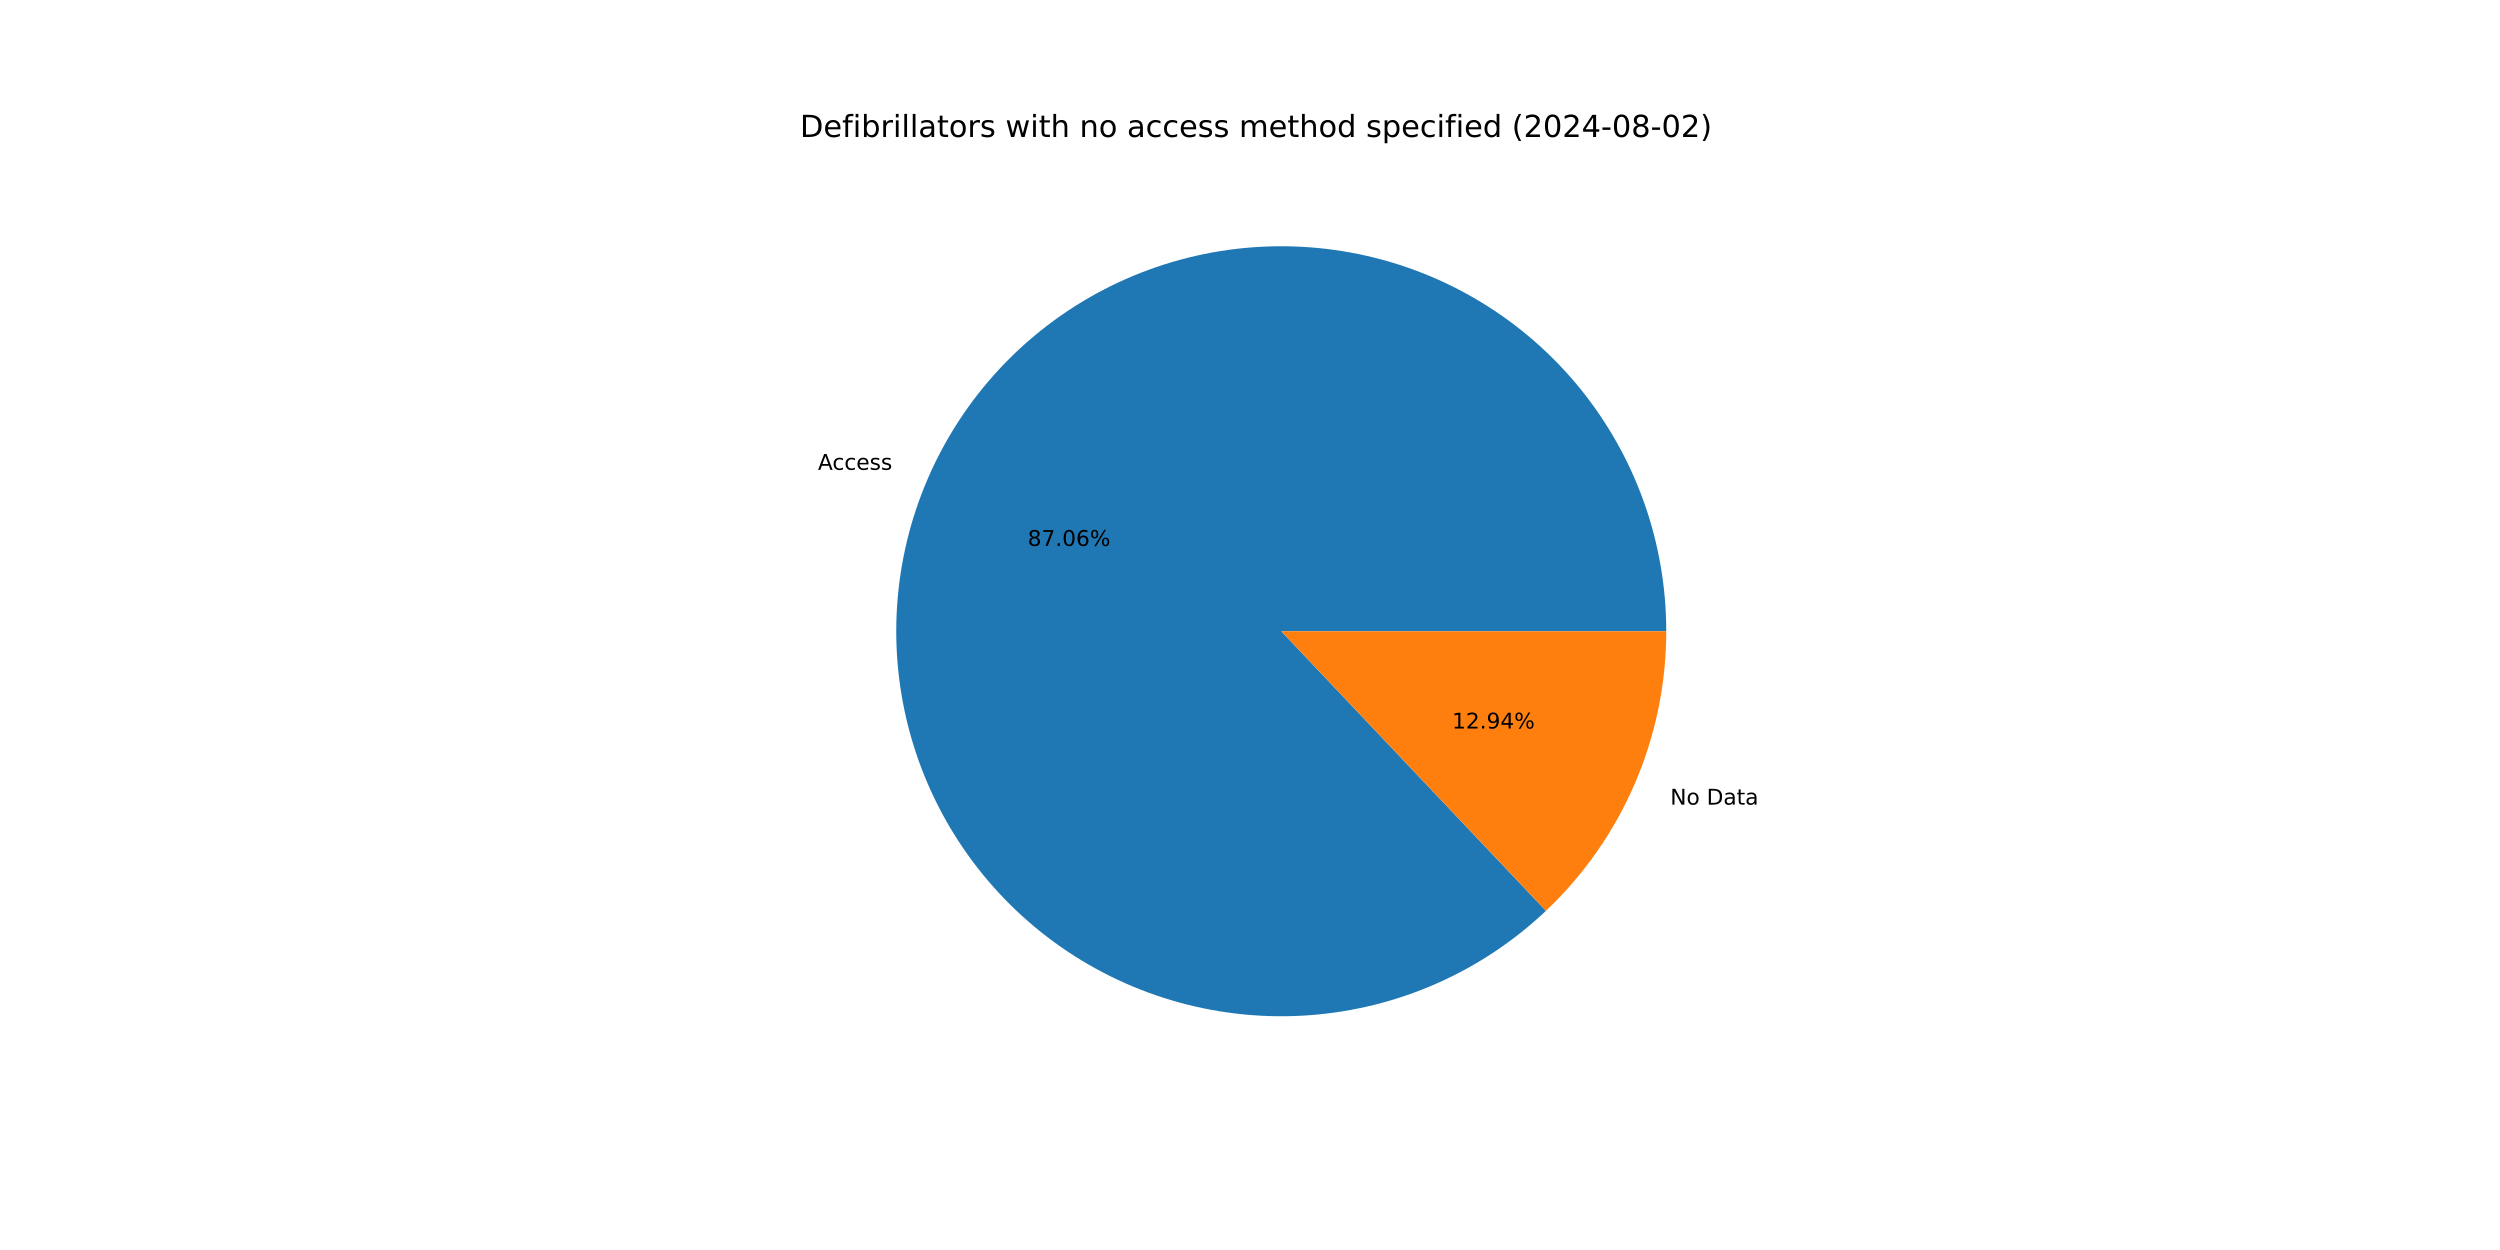
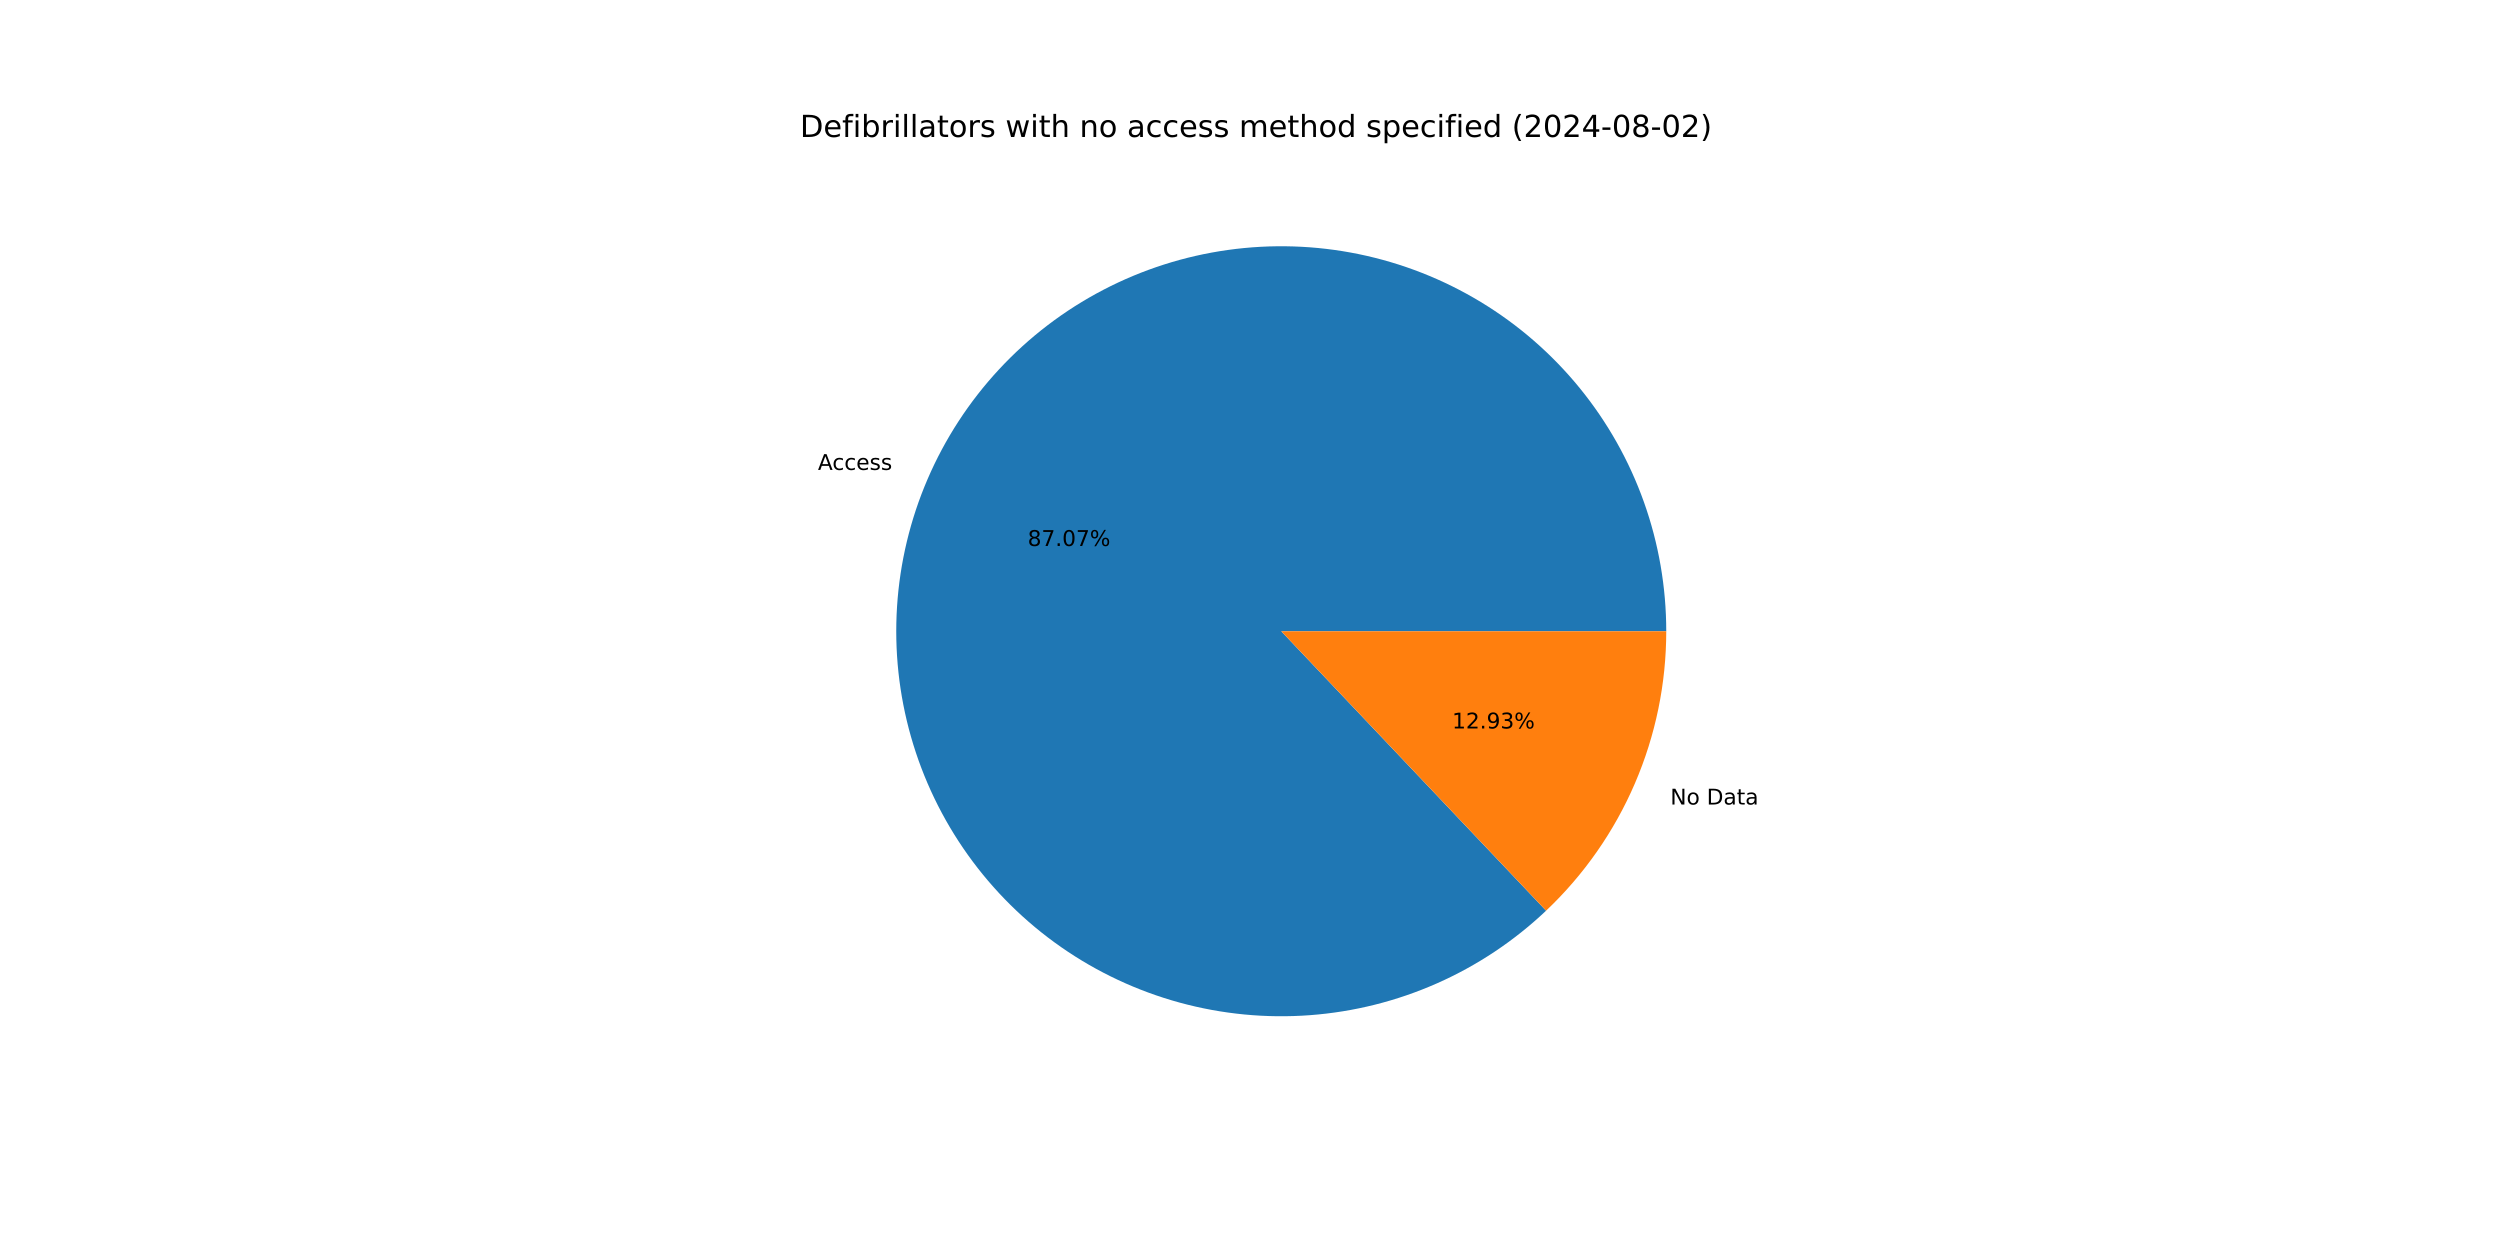
<svg xmlns="http://www.w3.org/2000/svg" xmlns:xlink="http://www.w3.org/1999/xlink" width="1152pt" height="576pt" viewBox="0 0 1152 576" version="1.1">
  <defs>
    <style type="text/css">*{stroke-linejoin: round; stroke-linecap: butt}</style>
  </defs>
  <g id="figure_1">
    <g id="patch_1">
      <path d="M 0 576  L 1152 576  L 1152 0  L 0 0  z " style="fill: #ffffff" />
    </g>
    <g id="axes_1">
      <g id="patch_2">
-         <path d="M 767.808 290.88  C 767.808 270.612 764.335 250.493 757.539 231.399  C 750.744 212.304 740.726 194.514 727.922 178.803  C 715.118 163.092 699.716 149.691 682.385 139.182  C 665.054 128.673 646.05 121.211 626.2 117.122  C 606.349 113.032 585.943 112.374 565.87 115.176  C 545.797 117.979 526.351 124.2 508.38 133.571  C 490.408 142.941 474.174 155.322 460.384 170.176  C 446.595 185.029 435.452 202.137 427.44 220.754  C 419.429 239.371 414.666 259.224 413.361 279.45  C 412.055 299.676 414.225 319.976 419.776 339.469  C 425.327 358.962 434.177 377.36 445.943 393.864  C 457.708 410.367 472.215 424.733 488.832 436.337  C 505.45 447.94 523.934 456.611 543.48 461.971  C 563.026 467.331 583.347 469.303 603.559 467.799  C 623.771 466.296 643.577 461.34 662.115 453.147  C 680.653 444.954 697.651 433.645 712.369 419.71  L 590.4 290.88  z " style="fill: #1f77b4" />
+         <path d="M 767.808 290.88  C 767.808 270.61 764.334 250.489 757.537 231.393  C 750.741 212.297 740.721 194.506 727.915 178.794  C 715.108 163.082 699.703 149.681 682.37 139.173  C 665.037 128.665 646.03 121.204 626.176 117.117  C 606.323 113.029 585.915 112.374 565.841 115.18  C 545.766 117.986 526.32 124.212 508.348 133.587  C 490.377 142.962 474.144 155.348 460.356 170.206  C 446.569 185.064 435.429 202.176 427.422 220.797  C 419.414 239.418 414.657 259.275 413.357 279.503  C 412.057 299.731 414.234 320.033 419.792 339.526  C 425.35 359.019 434.208 377.416 445.98 393.917  C 457.753 410.417 472.267 424.779 488.89 436.377  C 505.514 447.975 524.003 456.639 543.554 461.991  C 563.104 467.344 583.428 469.306 603.641 467.793  C 623.855 466.28 643.66 461.314 662.196 453.111  C 680.731 444.908 697.725 433.589 712.437 419.645  L 590.4 290.88  z " style="fill: #1f77b4" />
      </g>
      <g id="patch_3">
-         <path d="M 712.369 419.71  C 729.88 403.132 743.828 383.156 753.36 361.006  C 762.892 338.856 767.808 314.994 767.808 290.88  L 590.4 290.88  z " style="fill: #ff7f0e" />
+         <path d="M 712.437 419.645  C 729.928 403.069 743.859 383.101 753.378 360.963  C 762.898 338.825 767.808 314.978 767.808 290.88  L 590.4 290.88  z " style="fill: #ff7f0e" />
      </g>
      <g id="matplotlib.axis_1" />
      <g id="matplotlib.axis_2" />
      <g id="text_1">
-         <g transform="translate(376.9098 216.5005) scale(0.1 -0.1)">
+         <g transform="translate(376.8893 216.5482) scale(0.1 -0.1)">
          <defs>
            <path id="DejaVuSans-41" d="M 2188 4044  L 1331 1722  L 3047 1722  L 2188 4044  z M 1831 4666  L 2547 4666  L 4325 0  L 3669 0  L 3244 1197  L 1141 1197  L 716 0  L 50 0  L 1831 4666  z " transform="scale(0.015625)" />
            <path id="DejaVuSans-63" d="M 3122 3366  L 3122 2828  Q 2878 2963 2633 3030  Q 2388 3097 2138 3097  Q 1578 3097 1268 2742  Q 959 2388 959 1747  Q 959 1106 1268 751  Q 1578 397 2138 397  Q 2388 397 2633 464  Q 2878 531 3122 666  L 3122 134  Q 2881 22 2623 -34  Q 2366 -91 2075 -91  Q 1284 -91 818 406  Q 353 903 353 1747  Q 353 2603 823 3093  Q 1294 3584 2113 3584  Q 2378 3584 2631 3529  Q 2884 3475 3122 3366  z " transform="scale(0.015625)" />
            <path id="DejaVuSans-65" d="M 3597 1894  L 3597 1613  L 953 1613  Q 991 1019 1311 708  Q 1631 397 2203 397  Q 2534 397 2845 478  Q 3156 559 3463 722  L 3463 178  Q 3153 47 2828 -22  Q 2503 -91 2169 -91  Q 1331 -91 842 396  Q 353 884 353 1716  Q 353 2575 817 3079  Q 1281 3584 2069 3584  Q 2775 3584 3186 3129  Q 3597 2675 3597 1894  z M 3022 2063  Q 3016 2534 2758 2815  Q 2500 3097 2075 3097  Q 1594 3097 1305 2825  Q 1016 2553 972 2059  L 3022 2063  z " transform="scale(0.015625)" />
            <path id="DejaVuSans-73" d="M 2834 3397  L 2834 2853  Q 2591 2978 2328 3040  Q 2066 3103 1784 3103  Q 1356 3103 1142 2972  Q 928 2841 928 2578  Q 928 2378 1081 2264  Q 1234 2150 1697 2047  L 1894 2003  Q 2506 1872 2764 1633  Q 3022 1394 3022 966  Q 3022 478 2636 193  Q 2250 -91 1575 -91  Q 1294 -91 989 -36  Q 684 19 347 128  L 347 722  Q 666 556 975 473  Q 1284 391 1588 391  Q 1994 391 2212 530  Q 2431 669 2431 922  Q 2431 1156 2273 1281  Q 2116 1406 1581 1522  L 1381 1569  Q 847 1681 609 1914  Q 372 2147 372 2553  Q 372 3047 722 3315  Q 1072 3584 1716 3584  Q 2034 3584 2315 3537  Q 2597 3491 2834 3397  z " transform="scale(0.015625)" />
          </defs>
          <use xlink:href="#DejaVuSans-41" />
          <use xlink:href="#DejaVuSans-63" x="66.658" />
          <use xlink:href="#DejaVuSans-63" x="121.639" />
          <use xlink:href="#DejaVuSans-65" x="176.619" />
          <use xlink:href="#DejaVuSans-73" x="238.143" />
          <use xlink:href="#DejaVuSans-73" x="290.242" />
        </g>
      </g>
      <g id="text_2">
-         <g transform="translate(473.5593 251.5636) scale(0.1 -0.1)">
+         <g transform="translate(473.5481 251.5896) scale(0.1 -0.1)">
          <defs>
            <path id="DejaVuSans-38" d="M 2034 2216  Q 1584 2216 1326 1975  Q 1069 1734 1069 1313  Q 1069 891 1326 650  Q 1584 409 2034 409  Q 2484 409 2743 651  Q 3003 894 3003 1313  Q 3003 1734 2745 1975  Q 2488 2216 2034 2216  z M 1403 2484  Q 997 2584 770 2862  Q 544 3141 544 3541  Q 544 4100 942 4425  Q 1341 4750 2034 4750  Q 2731 4750 3128 4425  Q 3525 4100 3525 3541  Q 3525 3141 3298 2862  Q 3072 2584 2669 2484  Q 3125 2378 3379 2068  Q 3634 1759 3634 1313  Q 3634 634 3220 271  Q 2806 -91 2034 -91  Q 1263 -91 848 271  Q 434 634 434 1313  Q 434 1759 690 2068  Q 947 2378 1403 2484  z M 1172 3481  Q 1172 3119 1398 2916  Q 1625 2713 2034 2713  Q 2441 2713 2670 2916  Q 2900 3119 2900 3481  Q 2900 3844 2670 4047  Q 2441 4250 2034 4250  Q 1625 4250 1398 4047  Q 1172 3844 1172 3481  z " transform="scale(0.015625)" />
            <path id="DejaVuSans-37" d="M 525 4666  L 3525 4666  L 3525 4397  L 1831 0  L 1172 0  L 2766 4134  L 525 4134  L 525 4666  z " transform="scale(0.015625)" />
            <path id="DejaVuSans-2e" d="M 684 794  L 1344 794  L 1344 0  L 684 0  L 684 794  z " transform="scale(0.015625)" />
            <path id="DejaVuSans-30" d="M 2034 4250  Q 1547 4250 1301 3770  Q 1056 3291 1056 2328  Q 1056 1369 1301 889  Q 1547 409 2034 409  Q 2525 409 2770 889  Q 3016 1369 3016 2328  Q 3016 3291 2770 3770  Q 2525 4250 2034 4250  z M 2034 4750  Q 2819 4750 3233 4129  Q 3647 3509 3647 2328  Q 3647 1150 3233 529  Q 2819 -91 2034 -91  Q 1250 -91 836 529  Q 422 1150 422 2328  Q 422 3509 836 4129  Q 1250 4750 2034 4750  z " transform="scale(0.015625)" />
-             <path id="DejaVuSans-36" d="M 2113 2584  Q 1688 2584 1439 2293  Q 1191 2003 1191 1497  Q 1191 994 1439 701  Q 1688 409 2113 409  Q 2538 409 2786 701  Q 3034 994 3034 1497  Q 3034 2003 2786 2293  Q 2538 2584 2113 2584  z M 3366 4563  L 3366 3988  Q 3128 4100 2886 4159  Q 2644 4219 2406 4219  Q 1781 4219 1451 3797  Q 1122 3375 1075 2522  Q 1259 2794 1537 2939  Q 1816 3084 2150 3084  Q 2853 3084 3261 2657  Q 3669 2231 3669 1497  Q 3669 778 3244 343  Q 2819 -91 2113 -91  Q 1303 -91 875 529  Q 447 1150 447 2328  Q 447 3434 972 4092  Q 1497 4750 2381 4750  Q 2619 4750 2861 4703  Q 3103 4656 3366 4563  z " transform="scale(0.015625)" />
            <path id="DejaVuSans-25" d="M 4653 2053  Q 4381 2053 4226 1822  Q 4072 1591 4072 1178  Q 4072 772 4226 539  Q 4381 306 4653 306  Q 4919 306 5073 539  Q 5228 772 5228 1178  Q 5228 1588 5073 1820  Q 4919 2053 4653 2053  z M 4653 2450  Q 5147 2450 5437 2106  Q 5728 1763 5728 1178  Q 5728 594 5436 251  Q 5144 -91 4653 -91  Q 4153 -91 3862 251  Q 3572 594 3572 1178  Q 3572 1766 3864 2108  Q 4156 2450 4653 2450  z M 1428 4353  Q 1159 4353 1004 4120  Q 850 3888 850 3481  Q 850 3069 1003 2837  Q 1156 2606 1428 2606  Q 1700 2606 1854 2837  Q 2009 3069 2009 3481  Q 2009 3884 1853 4118  Q 1697 4353 1428 4353  z M 4250 4750  L 4750 4750  L 1831 -91  L 1331 -91  L 4250 4750  z M 1428 4750  Q 1922 4750 2215 4408  Q 2509 4066 2509 3481  Q 2509 2891 2217 2550  Q 1925 2209 1428 2209  Q 931 2209 642 2551  Q 353 2894 353 3481  Q 353 4063 643 4406  Q 934 4750 1428 4750  z " transform="scale(0.015625)" />
          </defs>
          <use xlink:href="#DejaVuSans-38" />
          <use xlink:href="#DejaVuSans-37" x="63.623" />
          <use xlink:href="#DejaVuSans-2e" x="127.246" />
          <use xlink:href="#DejaVuSans-30" x="159.033" />
-           <use xlink:href="#DejaVuSans-36" x="222.656" />
+           <use xlink:href="#DejaVuSans-37" x="222.656" />
          <use xlink:href="#DejaVuSans-25" x="286.279" />
        </g>
      </g>
      <g id="text_3">
-         <g transform="translate(769.6558 370.7783) scale(0.1 -0.1)">
+         <g transform="translate(769.6763 370.7306) scale(0.1 -0.1)">
          <defs>
            <path id="DejaVuSans-4e" d="M 628 4666  L 1478 4666  L 3547 763  L 3547 4666  L 4159 4666  L 4159 0  L 3309 0  L 1241 3903  L 1241 0  L 628 0  L 628 4666  z " transform="scale(0.015625)" />
            <path id="DejaVuSans-6f" d="M 1959 3097  Q 1497 3097 1228 2736  Q 959 2375 959 1747  Q 959 1119 1226 758  Q 1494 397 1959 397  Q 2419 397 2687 759  Q 2956 1122 2956 1747  Q 2956 2369 2687 2733  Q 2419 3097 1959 3097  z M 1959 3584  Q 2709 3584 3137 3096  Q 3566 2609 3566 1747  Q 3566 888 3137 398  Q 2709 -91 1959 -91  Q 1206 -91 779 398  Q 353 888 353 1747  Q 353 2609 779 3096  Q 1206 3584 1959 3584  z " transform="scale(0.015625)" />
            <path id="DejaVuSans-20" transform="scale(0.015625)" />
            <path id="DejaVuSans-44" d="M 1259 4147  L 1259 519  L 2022 519  Q 2988 519 3436 956  Q 3884 1394 3884 2338  Q 3884 3275 3436 3711  Q 2988 4147 2022 4147  L 1259 4147  z M 628 4666  L 1925 4666  Q 3281 4666 3915 4102  Q 4550 3538 4550 2338  Q 4550 1131 3912 565  Q 3275 0 1925 0  L 628 0  L 628 4666  z " transform="scale(0.015625)" />
            <path id="DejaVuSans-61" d="M 2194 1759  Q 1497 1759 1228 1600  Q 959 1441 959 1056  Q 959 750 1161 570  Q 1363 391 1709 391  Q 2188 391 2477 730  Q 2766 1069 2766 1631  L 2766 1759  L 2194 1759  z M 3341 1997  L 3341 0  L 2766 0  L 2766 531  Q 2569 213 2275 61  Q 1981 -91 1556 -91  Q 1019 -91 701 211  Q 384 513 384 1019  Q 384 1609 779 1909  Q 1175 2209 1959 2209  L 2766 2209  L 2766 2266  Q 2766 2663 2505 2880  Q 2244 3097 1772 3097  Q 1472 3097 1187 3025  Q 903 2953 641 2809  L 641 3341  Q 956 3463 1253 3523  Q 1550 3584 1831 3584  Q 2591 3584 2966 3190  Q 3341 2797 3341 1997  z " transform="scale(0.015625)" />
            <path id="DejaVuSans-74" d="M 1172 4494  L 1172 3500  L 2356 3500  L 2356 3053  L 1172 3053  L 1172 1153  Q 1172 725 1289 603  Q 1406 481 1766 481  L 2356 481  L 2356 0  L 1766 0  Q 1100 0 847 248  Q 594 497 594 1153  L 594 3053  L 172 3053  L 172 3500  L 594 3500  L 594 4494  L 1172 4494  z " transform="scale(0.015625)" />
          </defs>
          <use xlink:href="#DejaVuSans-4e" />
          <use xlink:href="#DejaVuSans-6f" x="74.805" />
          <use xlink:href="#DejaVuSans-20" x="135.986" />
          <use xlink:href="#DejaVuSans-44" x="167.773" />
          <use xlink:href="#DejaVuSans-61" x="244.775" />
          <use xlink:href="#DejaVuSans-74" x="306.055" />
          <use xlink:href="#DejaVuSans-61" x="345.264" />
        </g>
      </g>
      <g id="text_4">
-         <g transform="translate(669.1111 335.7151) scale(0.1 -0.1)">
+         <g transform="translate(669.1222 335.6891) scale(0.1 -0.1)">
          <defs>
            <path id="DejaVuSans-31" d="M 794 531  L 1825 531  L 1825 4091  L 703 3866  L 703 4441  L 1819 4666  L 2450 4666  L 2450 531  L 3481 531  L 3481 0  L 794 0  L 794 531  z " transform="scale(0.015625)" />
            <path id="DejaVuSans-32" d="M 1228 531  L 3431 531  L 3431 0  L 469 0  L 469 531  Q 828 903 1448 1529  Q 2069 2156 2228 2338  Q 2531 2678 2651 2914  Q 2772 3150 2772 3378  Q 2772 3750 2511 3984  Q 2250 4219 1831 4219  Q 1534 4219 1204 4116  Q 875 4013 500 3803  L 500 4441  Q 881 4594 1212 4672  Q 1544 4750 1819 4750  Q 2544 4750 2975 4387  Q 3406 4025 3406 3419  Q 3406 3131 3298 2873  Q 3191 2616 2906 2266  Q 2828 2175 2409 1742  Q 1991 1309 1228 531  z " transform="scale(0.015625)" />
            <path id="DejaVuSans-39" d="M 703 97  L 703 672  Q 941 559 1184 500  Q 1428 441 1663 441  Q 2288 441 2617 861  Q 2947 1281 2994 2138  Q 2813 1869 2534 1725  Q 2256 1581 1919 1581  Q 1219 1581 811 2004  Q 403 2428 403 3163  Q 403 3881 828 4315  Q 1253 4750 1959 4750  Q 2769 4750 3195 4129  Q 3622 3509 3622 2328  Q 3622 1225 3098 567  Q 2575 -91 1691 -91  Q 1453 -91 1209 -44  Q 966 3 703 97  z M 1959 2075  Q 2384 2075 2632 2365  Q 2881 2656 2881 3163  Q 2881 3666 2632 3958  Q 2384 4250 1959 4250  Q 1534 4250 1286 3958  Q 1038 3666 1038 3163  Q 1038 2656 1286 2365  Q 1534 2075 1959 2075  z " transform="scale(0.015625)" />
-             <path id="DejaVuSans-34" d="M 2419 4116  L 825 1625  L 2419 1625  L 2419 4116  z M 2253 4666  L 3047 4666  L 3047 1625  L 3713 1625  L 3713 1100  L 3047 1100  L 3047 0  L 2419 0  L 2419 1100  L 313 1100  L 313 1709  L 2253 4666  z " transform="scale(0.015625)" />
+             <path id="DejaVuSans-33" d="M 2597 2516  Q 3050 2419 3304 2112  Q 3559 1806 3559 1356  Q 3559 666 3084 287  Q 2609 -91 1734 -91  Q 1441 -91 1130 -33  Q 819 25 488 141  L 488 750  Q 750 597 1062 519  Q 1375 441 1716 441  Q 2309 441 2620 675  Q 2931 909 2931 1356  Q 2931 1769 2642 2001  Q 2353 2234 1838 2234  L 1294 2234  L 1294 2753  L 1863 2753  Q 2328 2753 2575 2939  Q 2822 3125 2822 3475  Q 2822 3834 2567 4026  Q 2313 4219 1838 4219  Q 1578 4219 1281 4162  Q 984 4106 628 3988  L 628 4550  Q 988 4650 1302 4700  Q 1616 4750 1894 4750  Q 2613 4750 3031 4423  Q 3450 4097 3450 3541  Q 3450 3153 3228 2886  Q 3006 2619 2597 2516  z " transform="scale(0.015625)" />
          </defs>
          <use xlink:href="#DejaVuSans-31" />
          <use xlink:href="#DejaVuSans-32" x="63.623" />
          <use xlink:href="#DejaVuSans-2e" x="127.246" />
          <use xlink:href="#DejaVuSans-39" x="159.033" />
-           <use xlink:href="#DejaVuSans-34" x="222.656" />
+           <use xlink:href="#DejaVuSans-33" x="222.656" />
          <use xlink:href="#DejaVuSans-25" x="286.279" />
        </g>
      </g>
      <g id="text_5">
        <g transform="translate(368.64 63.12) scale(0.14 -0.14)">
          <defs>
            <path id="DejaVuSans-66" d="M 2375 4863  L 2375 4384  L 1825 4384  Q 1516 4384 1395 4259  Q 1275 4134 1275 3809  L 1275 3500  L 2222 3500  L 2222 3053  L 1275 3053  L 1275 0  L 697 0  L 697 3053  L 147 3053  L 147 3500  L 697 3500  L 697 3744  Q 697 4328 969 4595  Q 1241 4863 1831 4863  L 2375 4863  z " transform="scale(0.015625)" />
            <path id="DejaVuSans-69" d="M 603 3500  L 1178 3500  L 1178 0  L 603 0  L 603 3500  z M 603 4863  L 1178 4863  L 1178 4134  L 603 4134  L 603 4863  z " transform="scale(0.015625)" />
            <path id="DejaVuSans-62" d="M 3116 1747  Q 3116 2381 2855 2742  Q 2594 3103 2138 3103  Q 1681 3103 1420 2742  Q 1159 2381 1159 1747  Q 1159 1113 1420 752  Q 1681 391 2138 391  Q 2594 391 2855 752  Q 3116 1113 3116 1747  z M 1159 2969  Q 1341 3281 1617 3432  Q 1894 3584 2278 3584  Q 2916 3584 3314 3078  Q 3713 2572 3713 1747  Q 3713 922 3314 415  Q 2916 -91 2278 -91  Q 1894 -91 1617 61  Q 1341 213 1159 525  L 1159 0  L 581 0  L 581 4863  L 1159 4863  L 1159 2969  z " transform="scale(0.015625)" />
            <path id="DejaVuSans-72" d="M 2631 2963  Q 2534 3019 2420 3045  Q 2306 3072 2169 3072  Q 1681 3072 1420 2755  Q 1159 2438 1159 1844  L 1159 0  L 581 0  L 581 3500  L 1159 3500  L 1159 2956  Q 1341 3275 1631 3429  Q 1922 3584 2338 3584  Q 2397 3584 2469 3576  Q 2541 3569 2628 3553  L 2631 2963  z " transform="scale(0.015625)" />
            <path id="DejaVuSans-6c" d="M 603 4863  L 1178 4863  L 1178 0  L 603 0  L 603 4863  z " transform="scale(0.015625)" />
            <path id="DejaVuSans-77" d="M 269 3500  L 844 3500  L 1563 769  L 2278 3500  L 2956 3500  L 3675 769  L 4391 3500  L 4966 3500  L 4050 0  L 3372 0  L 2619 2869  L 1863 0  L 1184 0  L 269 3500  z " transform="scale(0.015625)" />
            <path id="DejaVuSans-68" d="M 3513 2113  L 3513 0  L 2938 0  L 2938 2094  Q 2938 2591 2744 2837  Q 2550 3084 2163 3084  Q 1697 3084 1428 2787  Q 1159 2491 1159 1978  L 1159 0  L 581 0  L 581 4863  L 1159 4863  L 1159 2956  Q 1366 3272 1645 3428  Q 1925 3584 2291 3584  Q 2894 3584 3203 3211  Q 3513 2838 3513 2113  z " transform="scale(0.015625)" />
            <path id="DejaVuSans-6e" d="M 3513 2113  L 3513 0  L 2938 0  L 2938 2094  Q 2938 2591 2744 2837  Q 2550 3084 2163 3084  Q 1697 3084 1428 2787  Q 1159 2491 1159 1978  L 1159 0  L 581 0  L 581 3500  L 1159 3500  L 1159 2956  Q 1366 3272 1645 3428  Q 1925 3584 2291 3584  Q 2894 3584 3203 3211  Q 3513 2838 3513 2113  z " transform="scale(0.015625)" />
            <path id="DejaVuSans-6d" d="M 3328 2828  Q 3544 3216 3844 3400  Q 4144 3584 4550 3584  Q 5097 3584 5394 3201  Q 5691 2819 5691 2113  L 5691 0  L 5113 0  L 5113 2094  Q 5113 2597 4934 2840  Q 4756 3084 4391 3084  Q 3944 3084 3684 2787  Q 3425 2491 3425 1978  L 3425 0  L 2847 0  L 2847 2094  Q 2847 2600 2669 2842  Q 2491 3084 2119 3084  Q 1678 3084 1418 2786  Q 1159 2488 1159 1978  L 1159 0  L 581 0  L 581 3500  L 1159 3500  L 1159 2956  Q 1356 3278 1631 3431  Q 1906 3584 2284 3584  Q 2666 3584 2933 3390  Q 3200 3197 3328 2828  z " transform="scale(0.015625)" />
            <path id="DejaVuSans-64" d="M 2906 2969  L 2906 4863  L 3481 4863  L 3481 0  L 2906 0  L 2906 525  Q 2725 213 2448 61  Q 2172 -91 1784 -91  Q 1150 -91 751 415  Q 353 922 353 1747  Q 353 2572 751 3078  Q 1150 3584 1784 3584  Q 2172 3584 2448 3432  Q 2725 3281 2906 2969  z M 947 1747  Q 947 1113 1208 752  Q 1469 391 1925 391  Q 2381 391 2643 752  Q 2906 1113 2906 1747  Q 2906 2381 2643 2742  Q 2381 3103 1925 3103  Q 1469 3103 1208 2742  Q 947 2381 947 1747  z " transform="scale(0.015625)" />
            <path id="DejaVuSans-70" d="M 1159 525  L 1159 -1331  L 581 -1331  L 581 3500  L 1159 3500  L 1159 2969  Q 1341 3281 1617 3432  Q 1894 3584 2278 3584  Q 2916 3584 3314 3078  Q 3713 2572 3713 1747  Q 3713 922 3314 415  Q 2916 -91 2278 -91  Q 1894 -91 1617 61  Q 1341 213 1159 525  z M 3116 1747  Q 3116 2381 2855 2742  Q 2594 3103 2138 3103  Q 1681 3103 1420 2742  Q 1159 2381 1159 1747  Q 1159 1113 1420 752  Q 1681 391 2138 391  Q 2594 391 2855 752  Q 3116 1113 3116 1747  z " transform="scale(0.015625)" />
            <path id="DejaVuSans-28" d="M 1984 4856  Q 1566 4138 1362 3434  Q 1159 2731 1159 2009  Q 1159 1288 1364 580  Q 1569 -128 1984 -844  L 1484 -844  Q 1016 -109 783 600  Q 550 1309 550 2009  Q 550 2706 781 3412  Q 1013 4119 1484 4856  L 1984 4856  z " transform="scale(0.015625)" />
+             <path id="DejaVuSans-34" d="M 2419 4116  L 825 1625  L 2419 1625  L 2419 4116  z M 2253 4666  L 3047 4666  L 3047 1625  L 3713 1625  L 3713 1100  L 3047 1100  L 3047 0  L 2419 0  L 2419 1100  L 313 1100  L 313 1709  L 2253 4666  z " transform="scale(0.015625)" />
            <path id="DejaVuSans-2d" d="M 313 2009  L 1997 2009  L 1997 1497  L 313 1497  L 313 2009  z " transform="scale(0.015625)" />
            <path id="DejaVuSans-29" d="M 513 4856  L 1013 4856  Q 1481 4119 1714 3412  Q 1947 2706 1947 2009  Q 1947 1309 1714 600  Q 1481 -109 1013 -844  L 513 -844  Q 928 -128 1133 580  Q 1338 1288 1338 2009  Q 1338 2731 1133 3434  Q 928 4138 513 4856  z " transform="scale(0.015625)" />
          </defs>
          <use xlink:href="#DejaVuSans-44" />
          <use xlink:href="#DejaVuSans-65" x="77.002" />
          <use xlink:href="#DejaVuSans-66" x="138.525" />
          <use xlink:href="#DejaVuSans-69" x="173.73" />
          <use xlink:href="#DejaVuSans-62" x="201.514" />
          <use xlink:href="#DejaVuSans-72" x="264.99" />
          <use xlink:href="#DejaVuSans-69" x="306.104" />
          <use xlink:href="#DejaVuSans-6c" x="333.887" />
          <use xlink:href="#DejaVuSans-6c" x="361.67" />
          <use xlink:href="#DejaVuSans-61" x="389.453" />
          <use xlink:href="#DejaVuSans-74" x="450.732" />
          <use xlink:href="#DejaVuSans-6f" x="489.941" />
          <use xlink:href="#DejaVuSans-72" x="551.123" />
          <use xlink:href="#DejaVuSans-73" x="592.236" />
          <use xlink:href="#DejaVuSans-20" x="644.336" />
          <use xlink:href="#DejaVuSans-77" x="676.123" />
          <use xlink:href="#DejaVuSans-69" x="757.91" />
          <use xlink:href="#DejaVuSans-74" x="785.693" />
          <use xlink:href="#DejaVuSans-68" x="824.902" />
          <use xlink:href="#DejaVuSans-20" x="888.281" />
          <use xlink:href="#DejaVuSans-6e" x="920.068" />
          <use xlink:href="#DejaVuSans-6f" x="983.447" />
          <use xlink:href="#DejaVuSans-20" x="1044.629" />
          <use xlink:href="#DejaVuSans-61" x="1076.416" />
          <use xlink:href="#DejaVuSans-63" x="1137.695" />
          <use xlink:href="#DejaVuSans-63" x="1192.676" />
          <use xlink:href="#DejaVuSans-65" x="1247.656" />
          <use xlink:href="#DejaVuSans-73" x="1309.18" />
          <use xlink:href="#DejaVuSans-73" x="1361.279" />
          <use xlink:href="#DejaVuSans-20" x="1413.379" />
          <use xlink:href="#DejaVuSans-6d" x="1445.166" />
          <use xlink:href="#DejaVuSans-65" x="1542.578" />
          <use xlink:href="#DejaVuSans-74" x="1604.102" />
          <use xlink:href="#DejaVuSans-68" x="1643.311" />
          <use xlink:href="#DejaVuSans-6f" x="1706.689" />
          <use xlink:href="#DejaVuSans-64" x="1767.871" />
          <use xlink:href="#DejaVuSans-20" x="1831.348" />
          <use xlink:href="#DejaVuSans-73" x="1863.135" />
          <use xlink:href="#DejaVuSans-70" x="1915.234" />
          <use xlink:href="#DejaVuSans-65" x="1978.711" />
          <use xlink:href="#DejaVuSans-63" x="2040.234" />
          <use xlink:href="#DejaVuSans-69" x="2095.215" />
          <use xlink:href="#DejaVuSans-66" x="2122.998" />
          <use xlink:href="#DejaVuSans-69" x="2158.203" />
          <use xlink:href="#DejaVuSans-65" x="2185.986" />
          <use xlink:href="#DejaVuSans-64" x="2247.51" />
          <use xlink:href="#DejaVuSans-20" x="2310.986" />
          <use xlink:href="#DejaVuSans-28" x="2342.773" />
          <use xlink:href="#DejaVuSans-32" x="2381.787" />
          <use xlink:href="#DejaVuSans-30" x="2445.41" />
          <use xlink:href="#DejaVuSans-32" x="2509.033" />
          <use xlink:href="#DejaVuSans-34" x="2572.656" />
          <use xlink:href="#DejaVuSans-2d" x="2636.279" />
          <use xlink:href="#DejaVuSans-30" x="2672.363" />
          <use xlink:href="#DejaVuSans-38" x="2735.986" />
          <use xlink:href="#DejaVuSans-2d" x="2799.609" />
          <use xlink:href="#DejaVuSans-30" x="2835.693" />
          <use xlink:href="#DejaVuSans-32" x="2899.316" />
          <use xlink:href="#DejaVuSans-29" x="2962.939" />
        </g>
      </g>
    </g>
  </g>
</svg>
